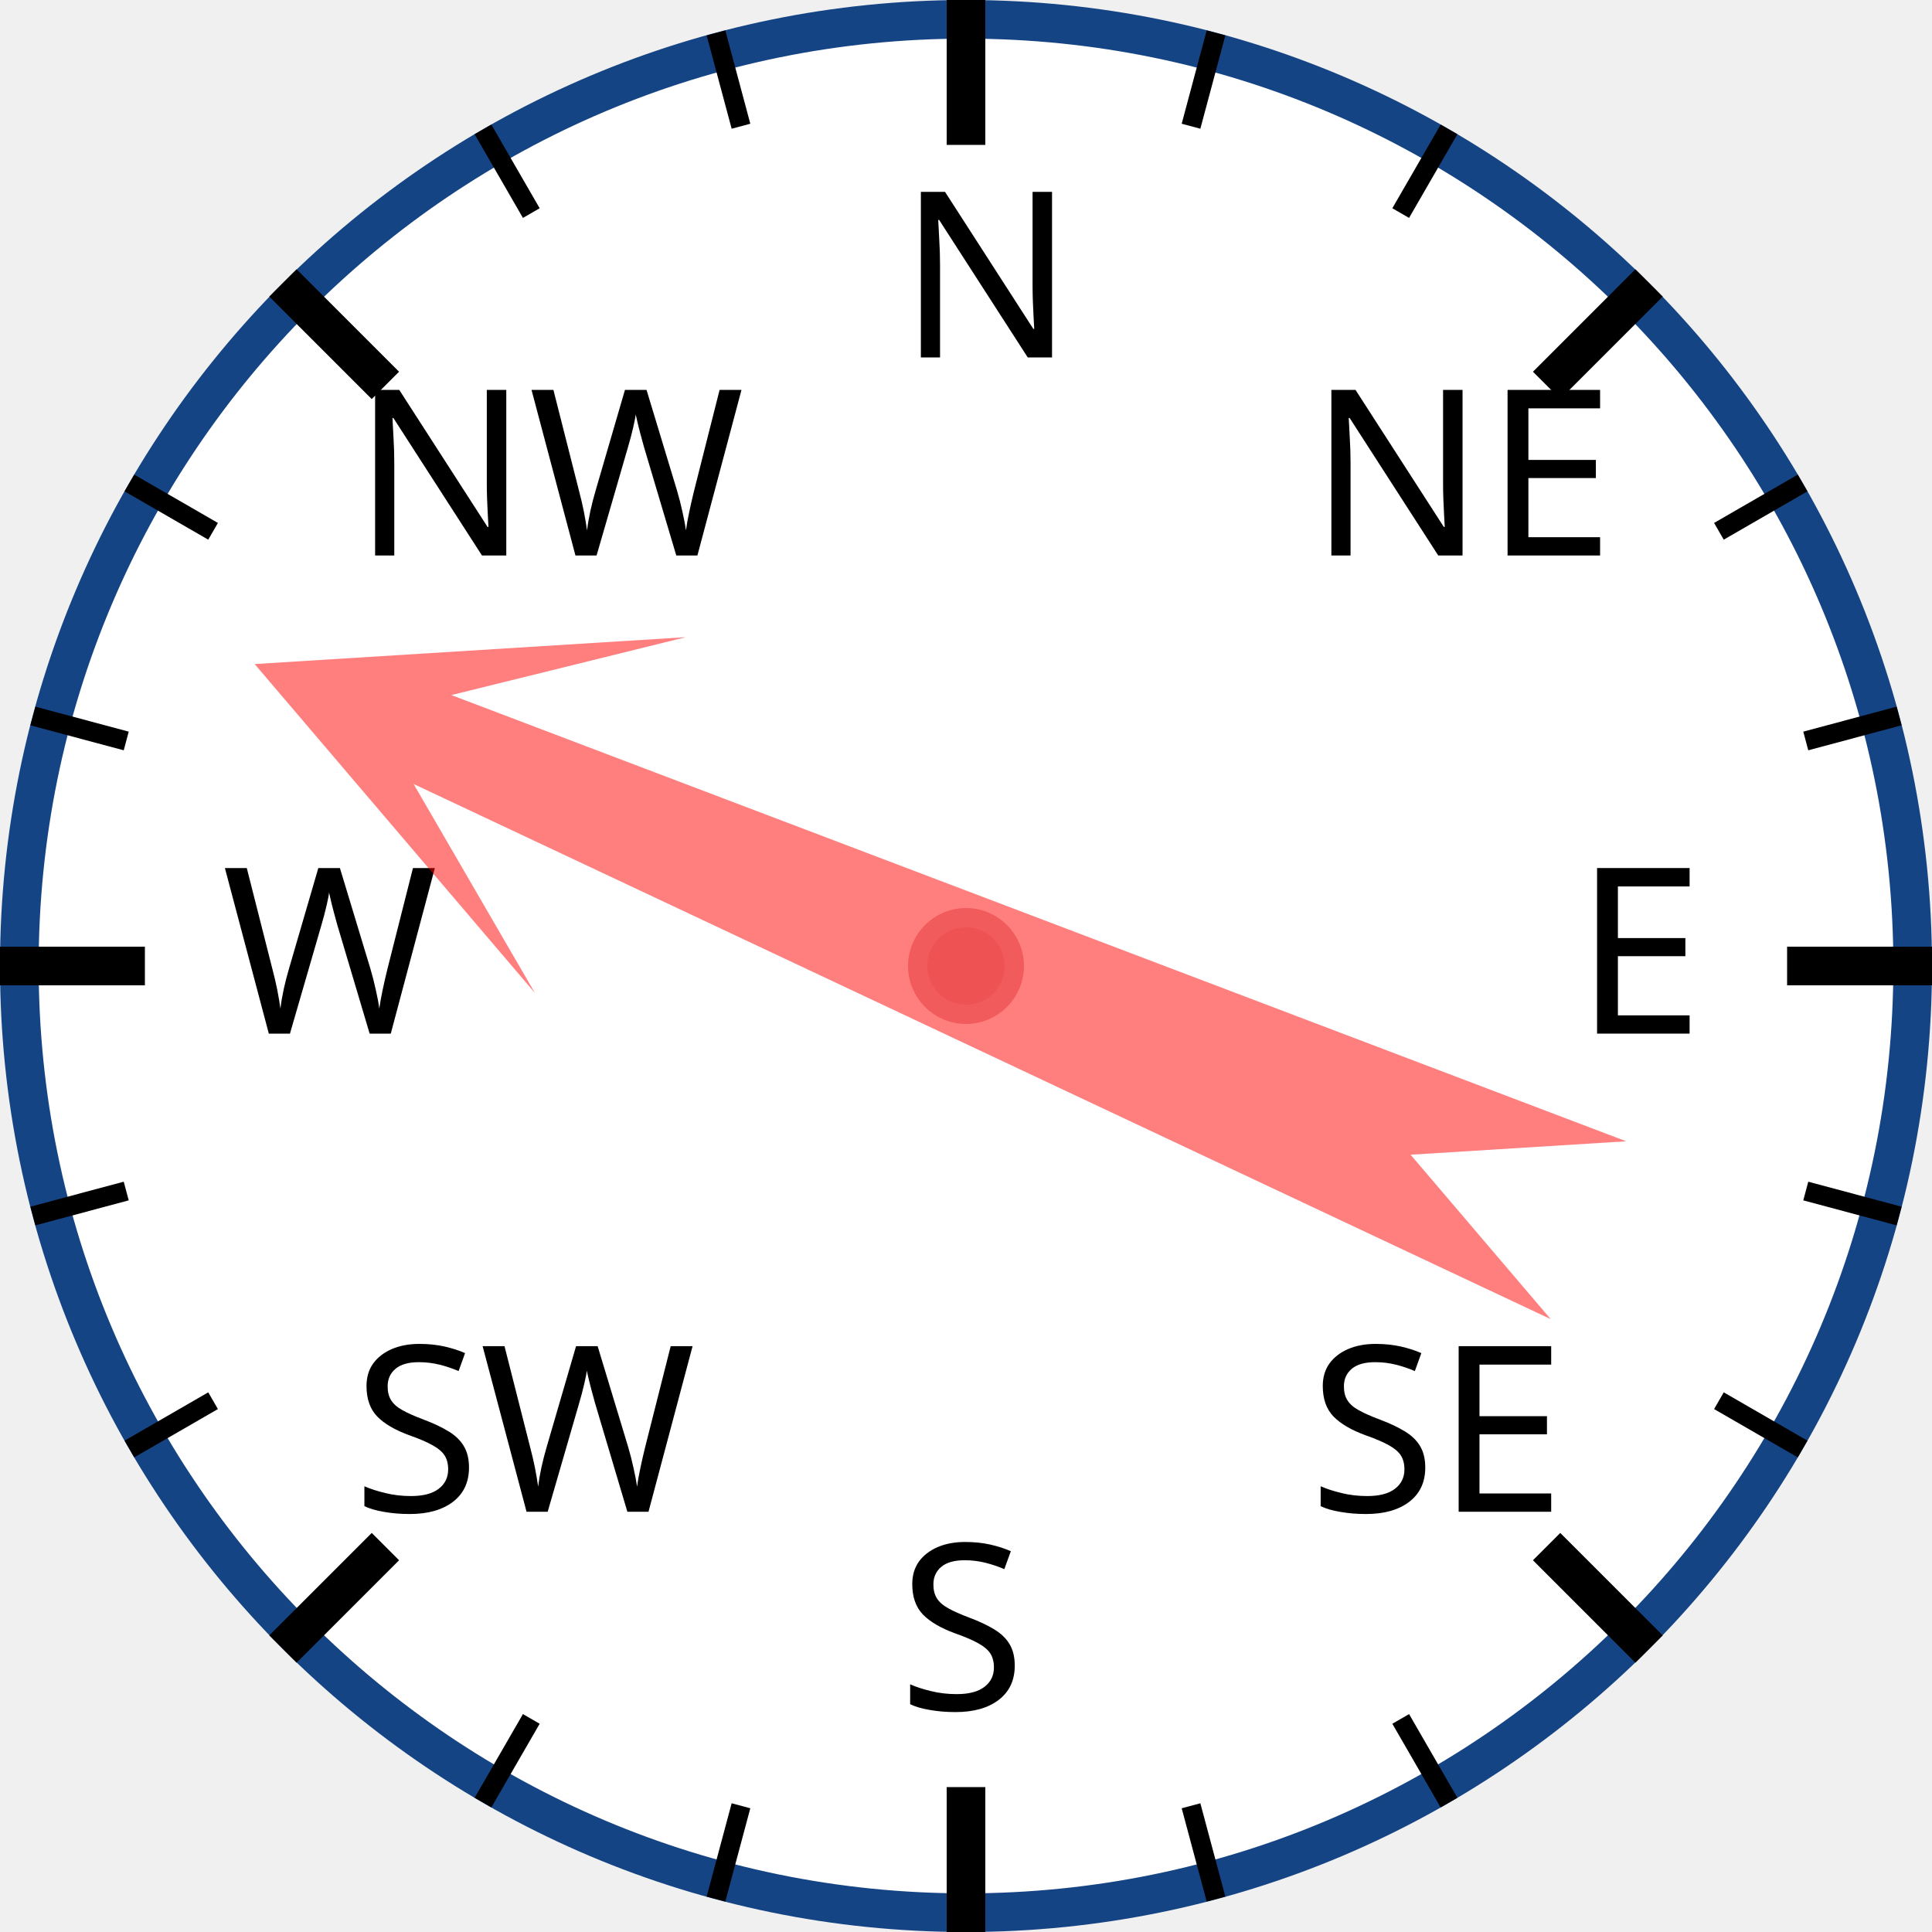
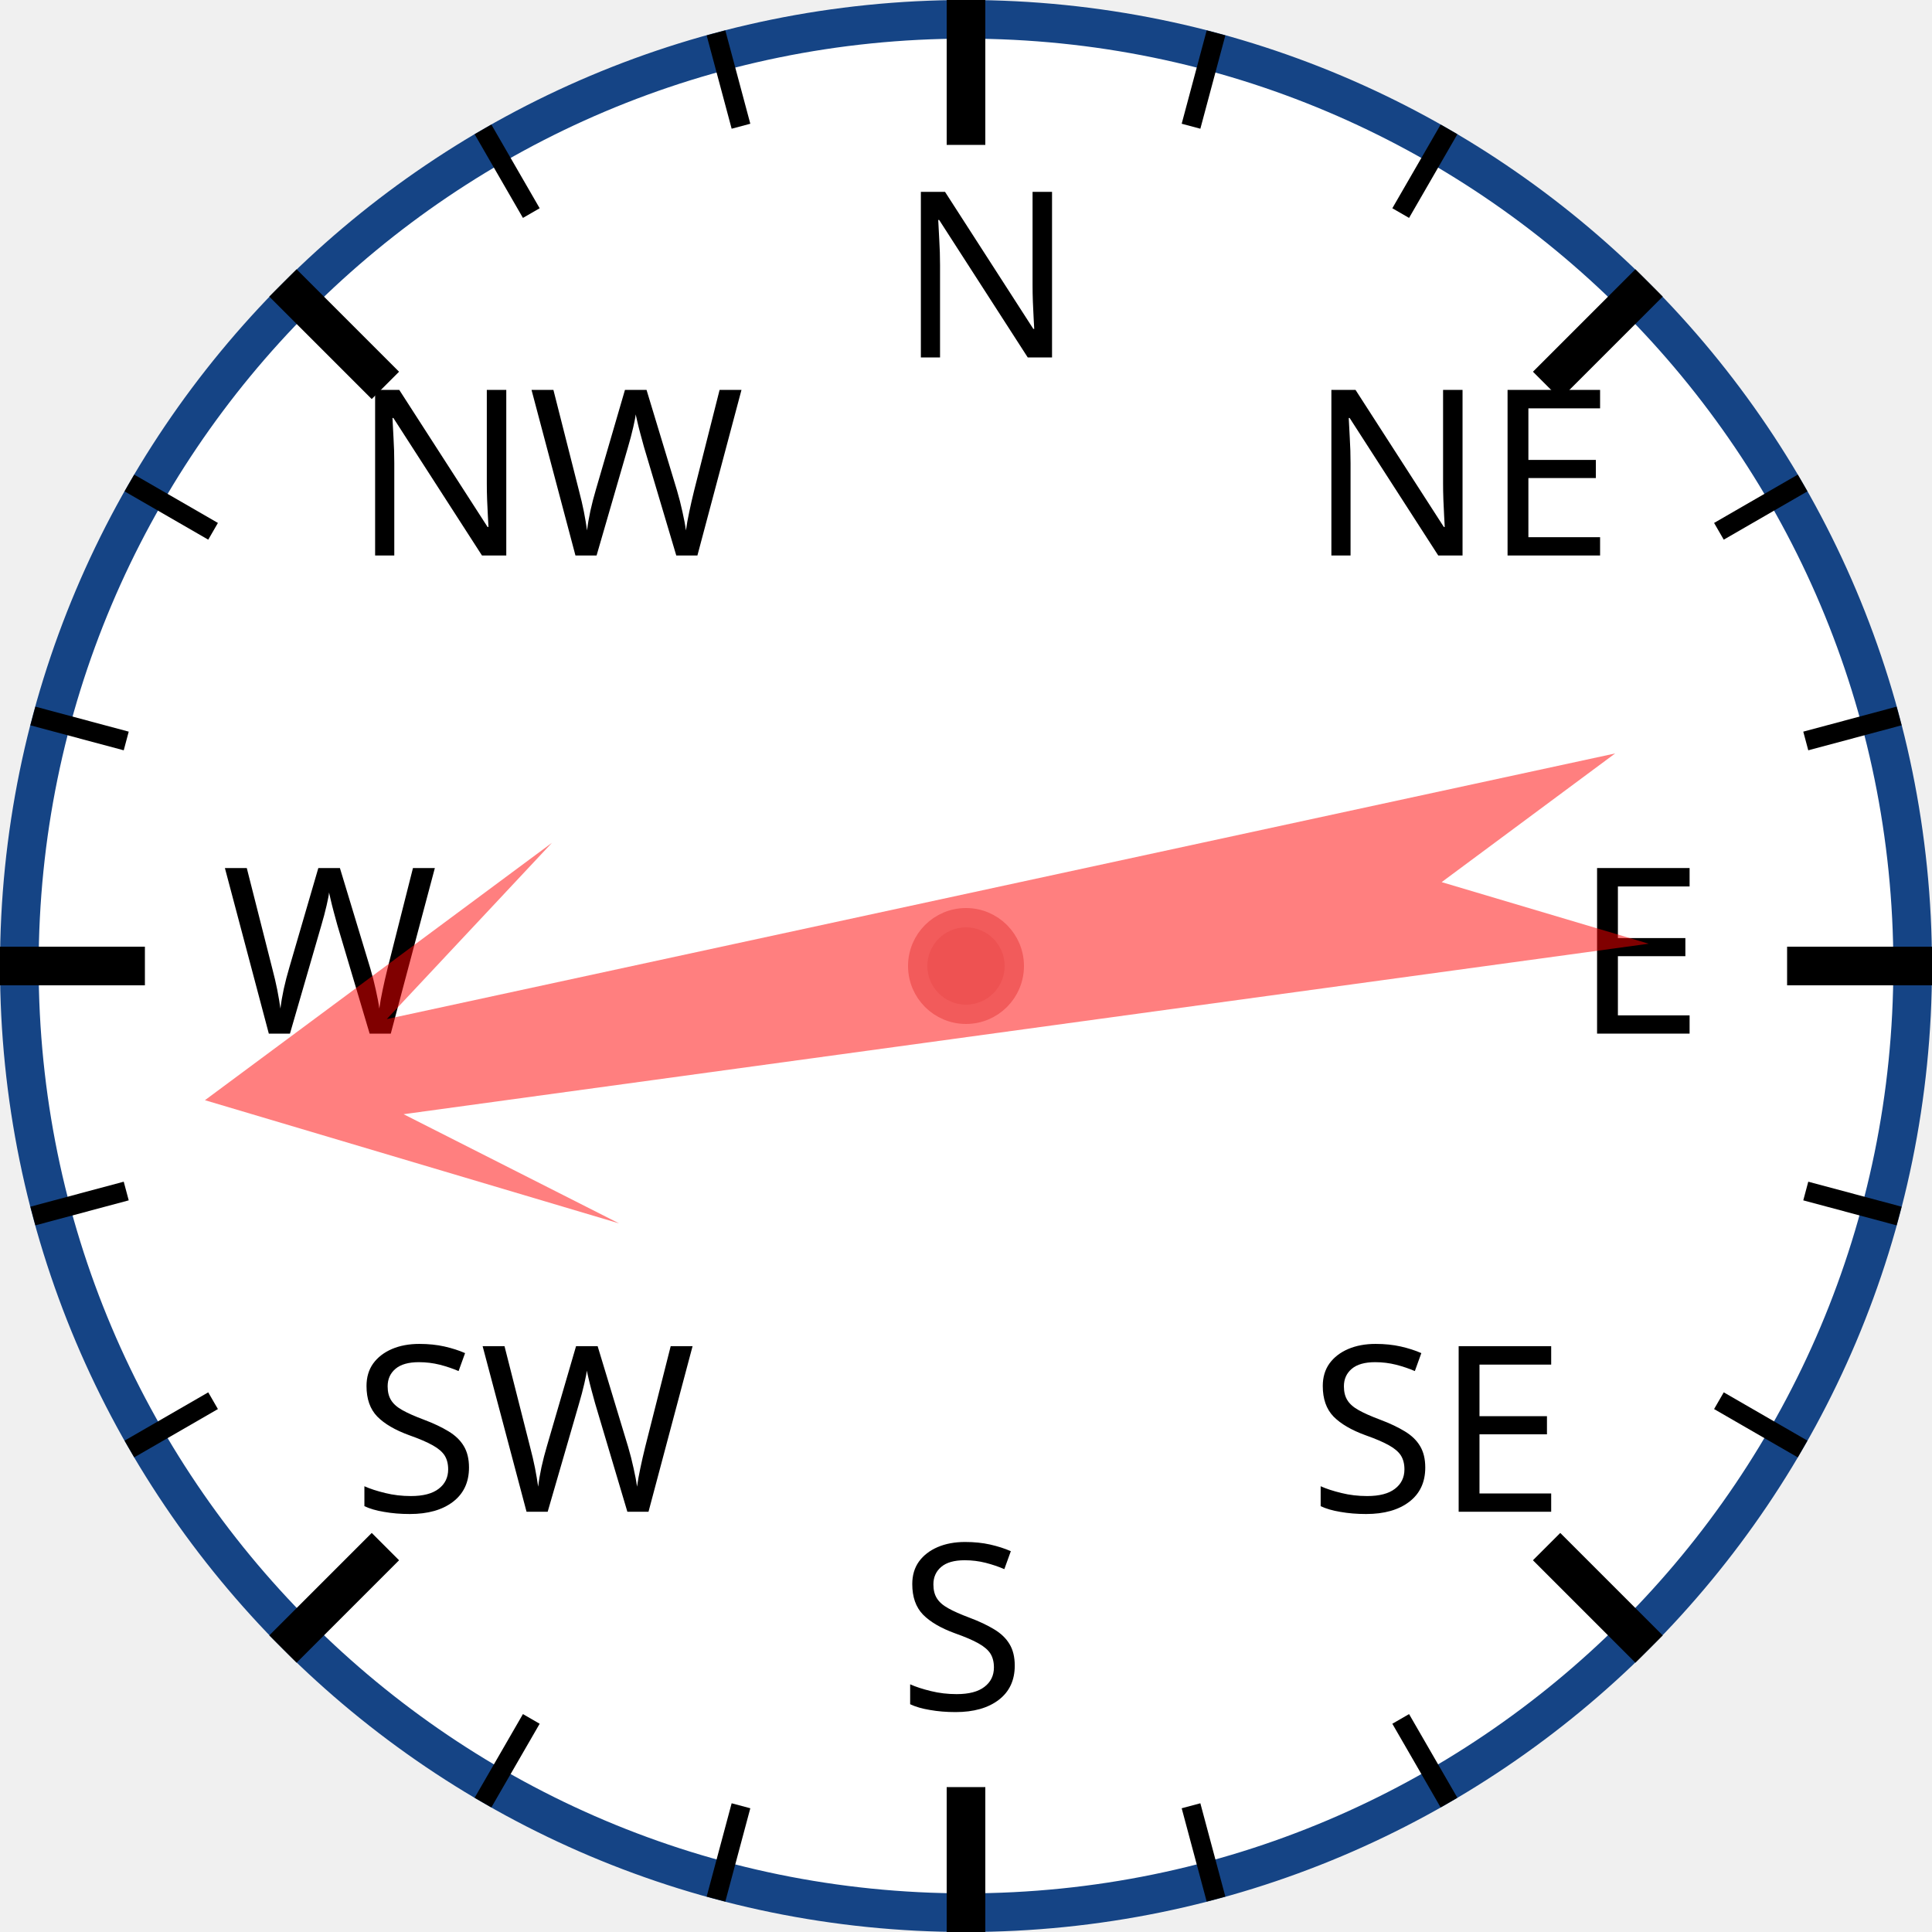
<svg xmlns="http://www.w3.org/2000/svg" width="120px" height="120px" viewBox="0 0 200 200">
  <circle cx="100" cy="100" r="98" style="fill: white; stroke: #154485; stroke-width: 4;" />
  <text x="93.0" y="37.0" style="font-family: sans-serif; font-size: 18pt;">N</text>
  <line x1="100.0" y1="0.0" x2="100.0" y2="15.0" style="stroke: black; stroke-width: 4;" />
  <line x1="74.118" y1="3.407" x2="76.706" y2="13.067" style="stroke: black; stroke-width: 2;" />
  <line x1="50" y1="13.397" x2="55" y2="22.058" style="stroke: black; stroke-width: 2;" />
  <text x="36.503" y="57.503" style="font-family: sans-serif; font-size: 18pt;">NW</text>
  <line x1="29.289" y1="29.289" x2="39.896" y2="39.896" style="stroke: black; stroke-width: 4;" />
  <line x1="13.397" y1="50" x2="22.058" y2="55" style="stroke: black; stroke-width: 2;" />
  <line x1="3.407" y1="74.118" x2="13.067" y2="76.706" style="stroke: black; stroke-width: 2;" />
  <text x="23.0" y="107.0" style="font-family: sans-serif; font-size: 18pt;">W</text>
  <line x1="0.0" y1="100.0" x2="15.0" y2="100.0" style="stroke: black; stroke-width: 4;" />
  <line x1="3.407" y1="125.882" x2="13.067" y2="123.294" style="stroke: black; stroke-width: 2;" />
  <line x1="13.397" y1="150" x2="22.058" y2="145" style="stroke: black; stroke-width: 2;" />
  <text x="36.503" y="156.497" style="font-family: sans-serif; font-size: 18pt;">SW</text>
  <line x1="29.289" y1="170.711" x2="39.896" y2="160.104" style="stroke: black; stroke-width: 4;" />
  <line x1="50" y1="186.603" x2="55" y2="177.942" style="stroke: black; stroke-width: 2;" />
  <line x1="74.118" y1="196.593" x2="76.706" y2="186.933" style="stroke: black; stroke-width: 2;" />
  <text x="93" y="177.0" style="font-family: sans-serif; font-size: 18pt;">S</text>
  <line x1="100" y1="200.0" x2="100" y2="185.0" style="stroke: black; stroke-width: 4;" />
  <line x1="125.882" y1="196.593" x2="123.294" y2="186.933" style="stroke: black; stroke-width: 2;" />
  <line x1="150.0" y1="186.603" x2="145.0" y2="177.942" style="stroke: black; stroke-width: 2;" />
  <text x="135.497" y="156.497" style="font-family: sans-serif; font-size: 18pt;">SE</text>
  <line x1="170.711" y1="170.711" x2="160.104" y2="160.104" style="stroke: black; stroke-width: 4;" />
  <line x1="186.603" y1="150" x2="177.942" y2="145" style="stroke: black; stroke-width: 2;" />
  <line x1="196.593" y1="125.882" x2="186.933" y2="123.294" style="stroke: black; stroke-width: 2;" />
  <text x="163.0" y="107" style="font-family: sans-serif; font-size: 18pt;">E</text>
  <line x1="200.0" y1="100" x2="185.0" y2="100" style="stroke: black; stroke-width: 4;" />
  <line x1="196.593" y1="74.118" x2="186.933" y2="76.706" style="stroke: black; stroke-width: 2;" />
  <line x1="186.603" y1="50" x2="177.942" y2="55" style="stroke: black; stroke-width: 2;" />
  <text x="135.497" y="57.503" style="font-family: sans-serif; font-size: 18pt;">NE</text>
  <line x1="170.711" y1="29.289" x2="160.104" y2="39.896" style="stroke: black; stroke-width: 4;" />
  <line x1="150" y1="13.397" x2="145" y2="22.058" style="stroke: black; stroke-width: 2;" />
  <line x1="125.882" y1="3.407" x2="123.294" y2="13.067" style="stroke: black; stroke-width: 2;" />
-   <polygon points="100 20 120 60 105 40 110 170 100 150 90 170 95 40 80 60" style="fill: red; fill-opacity: 0.5;" transform="rotate(293,100,100)" />
+   <polygon points="100 20 120 60 105 40 110 170 100 150 90 170 95 40 80 60" style="fill: red; fill-opacity: 0.5;" transform="rotate(260,100,100)" />
  <circle cx="100" cy="100" r="5" style="fill: #EE5252; stroke: #F25B5B; stroke-width: 2;" />
</svg>
